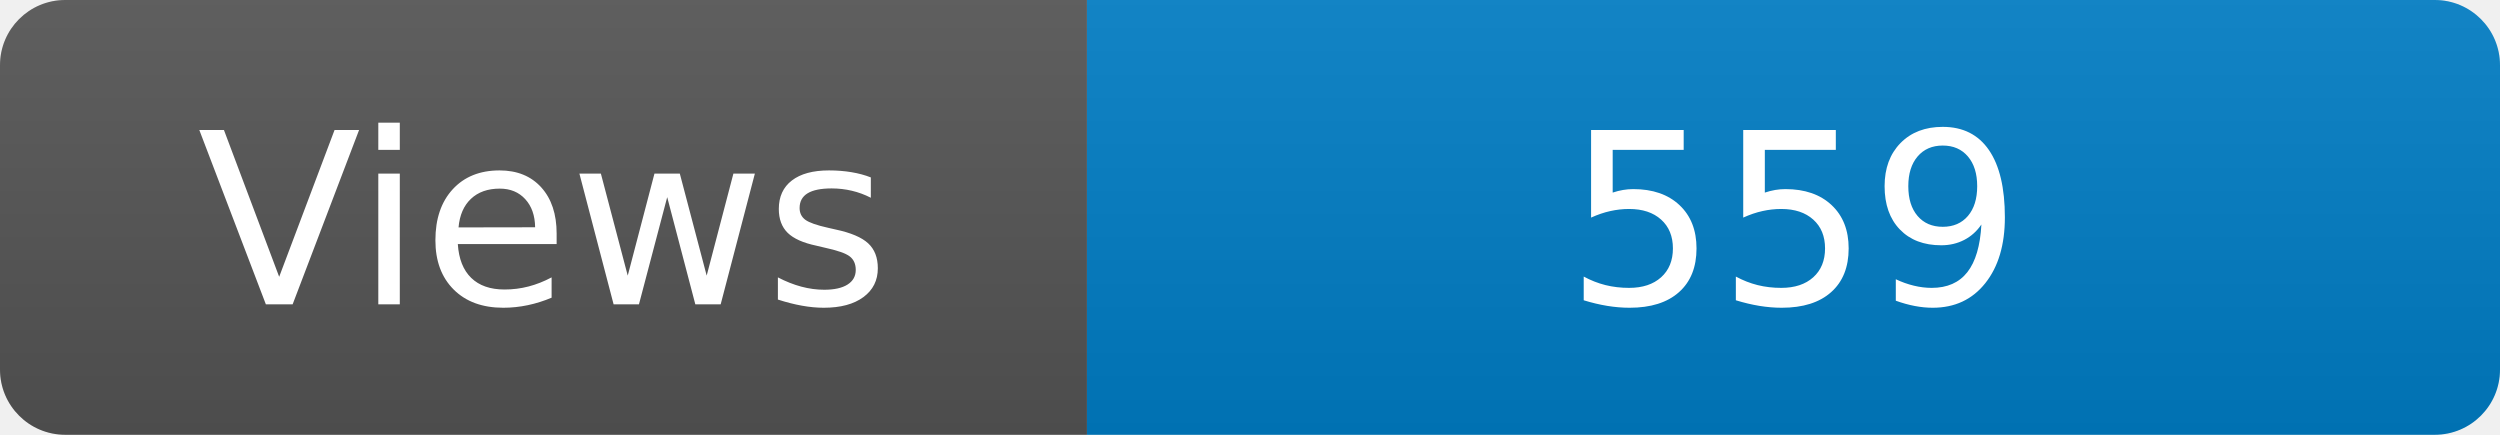
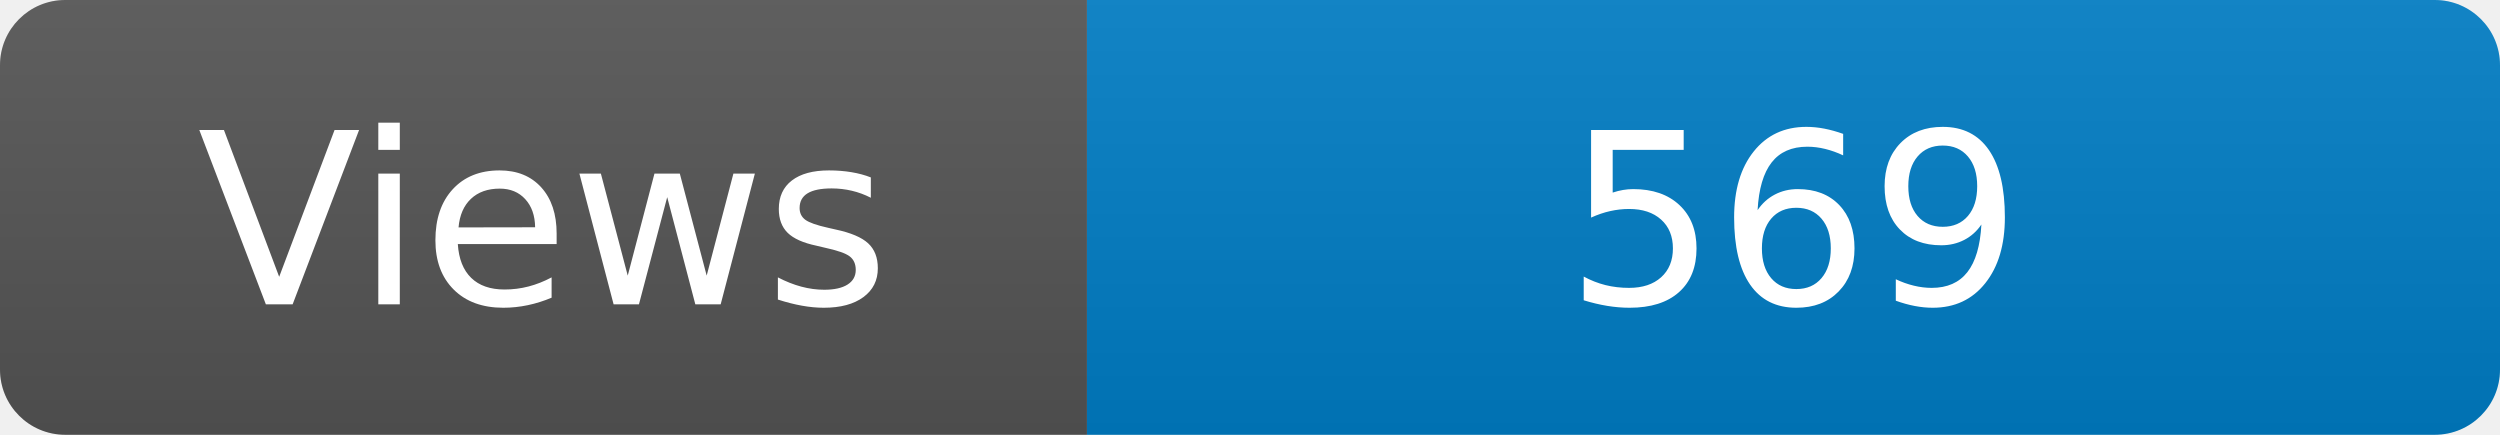
<svg xmlns="http://www.w3.org/2000/svg" width="115" height="20" role="img" aria-label="Maintained?: yes">
  <linearGradient id="s" x2="0" y2="100%">
    <stop offset="0" stop-color="#bbb" stop-opacity=".1" />
    <stop offset="1" stop-opacity=".1" />
  </linearGradient>
  <clipPath id="r">
    <rect width="115" height="20" rx="3" fill="#fff" />
  </clipPath>
  <g clip-path="url(#r)">
    <rect width="50" height="20" fill="#555" />
    <rect x="50" width="160" height="20" fill="#007ec6" />
    <rect width="115" height="20" fill="url(#s)" />
  </g>
  <g fill="#fff" text-anchor="middle" font-family="Verdana,Geneva,DejaVu Sans,sans-serif" font-size="110">
    <text x="250" y="140" transform="scale(.1)" fill="#fff">Views</text>
-     <text x="825" y="140" transform="scale(.1)" fill="#fff">559</text>
+     <text x="825" y="140" transform="scale(.1)" fill="#fff">569</text>
  </g>
</svg>
